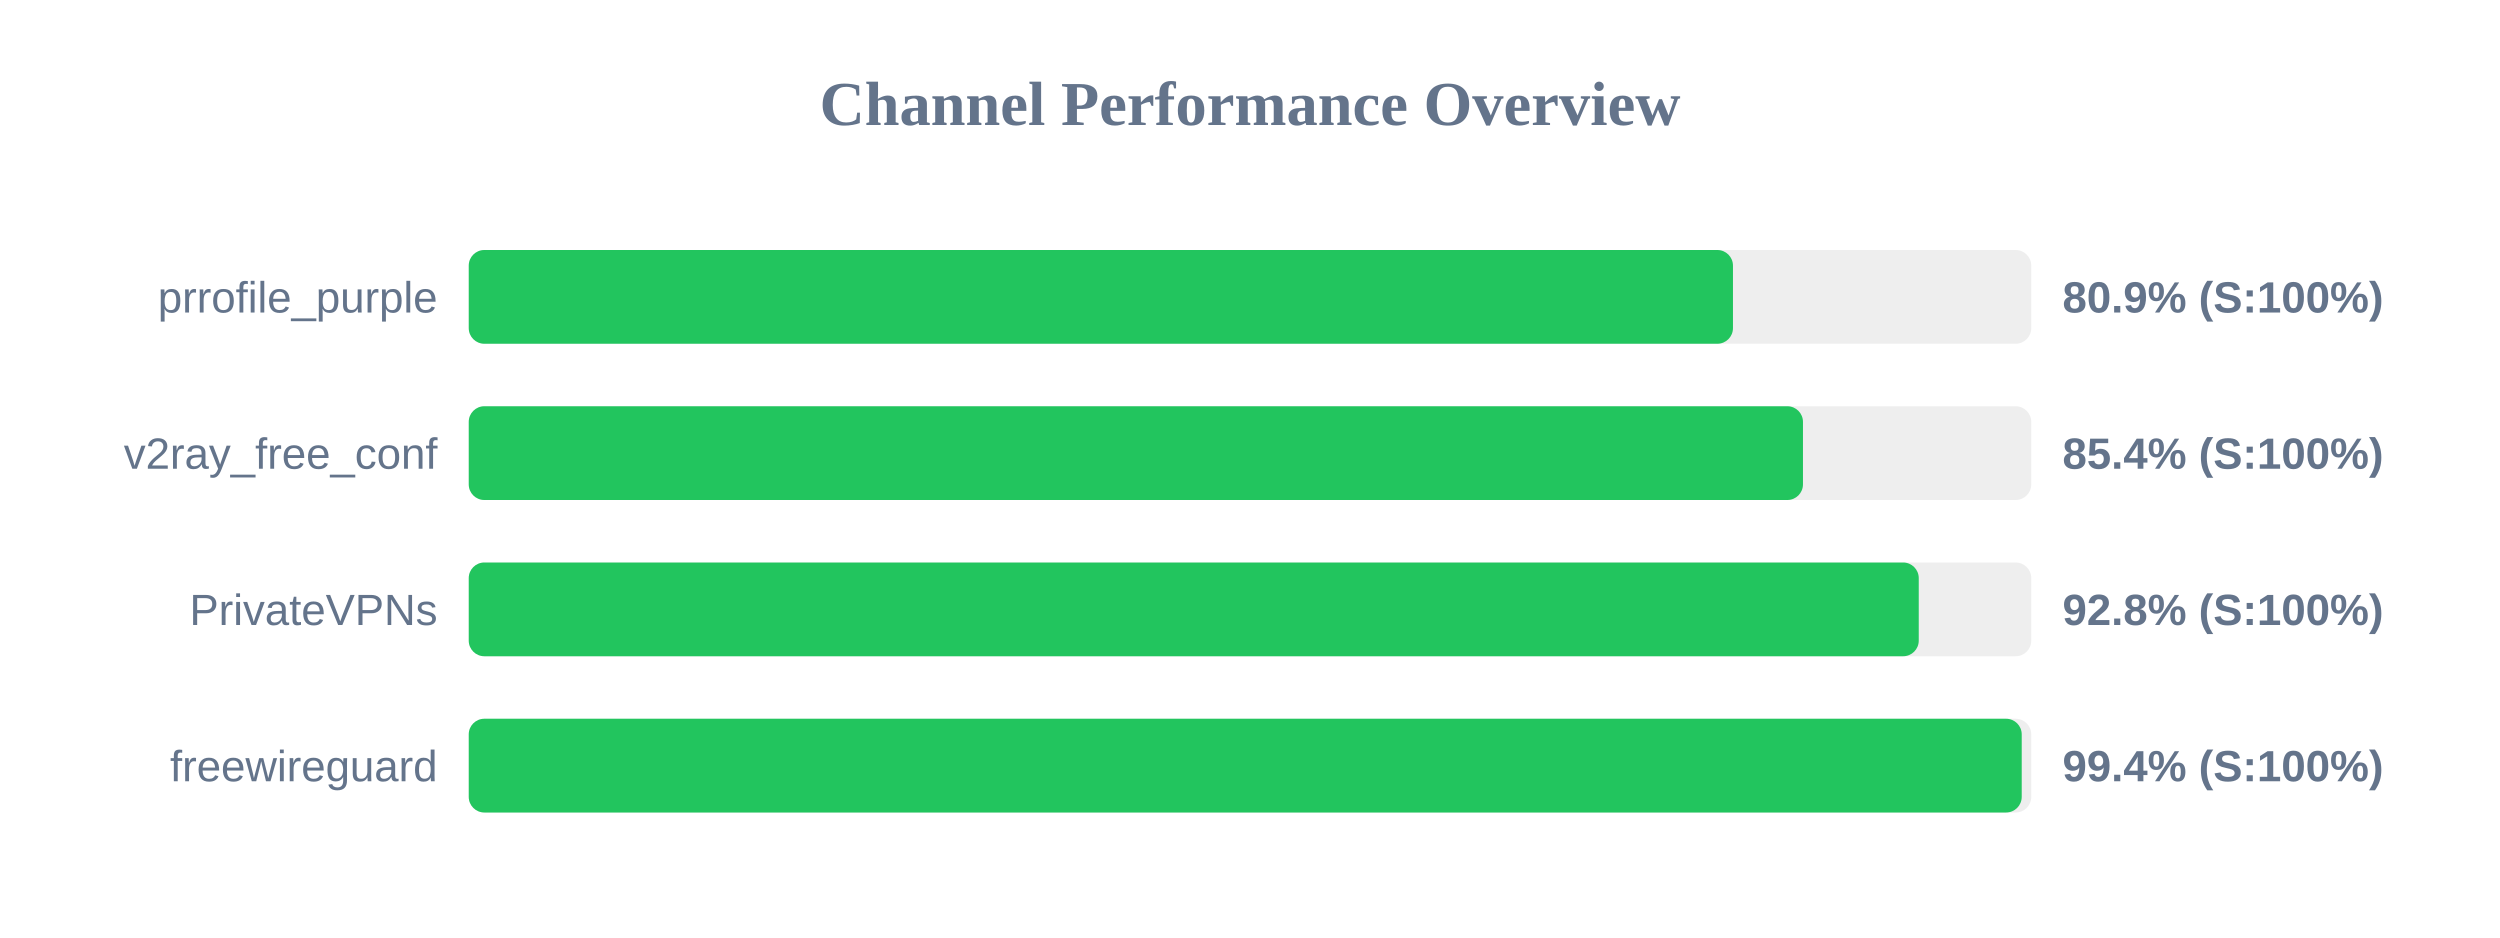
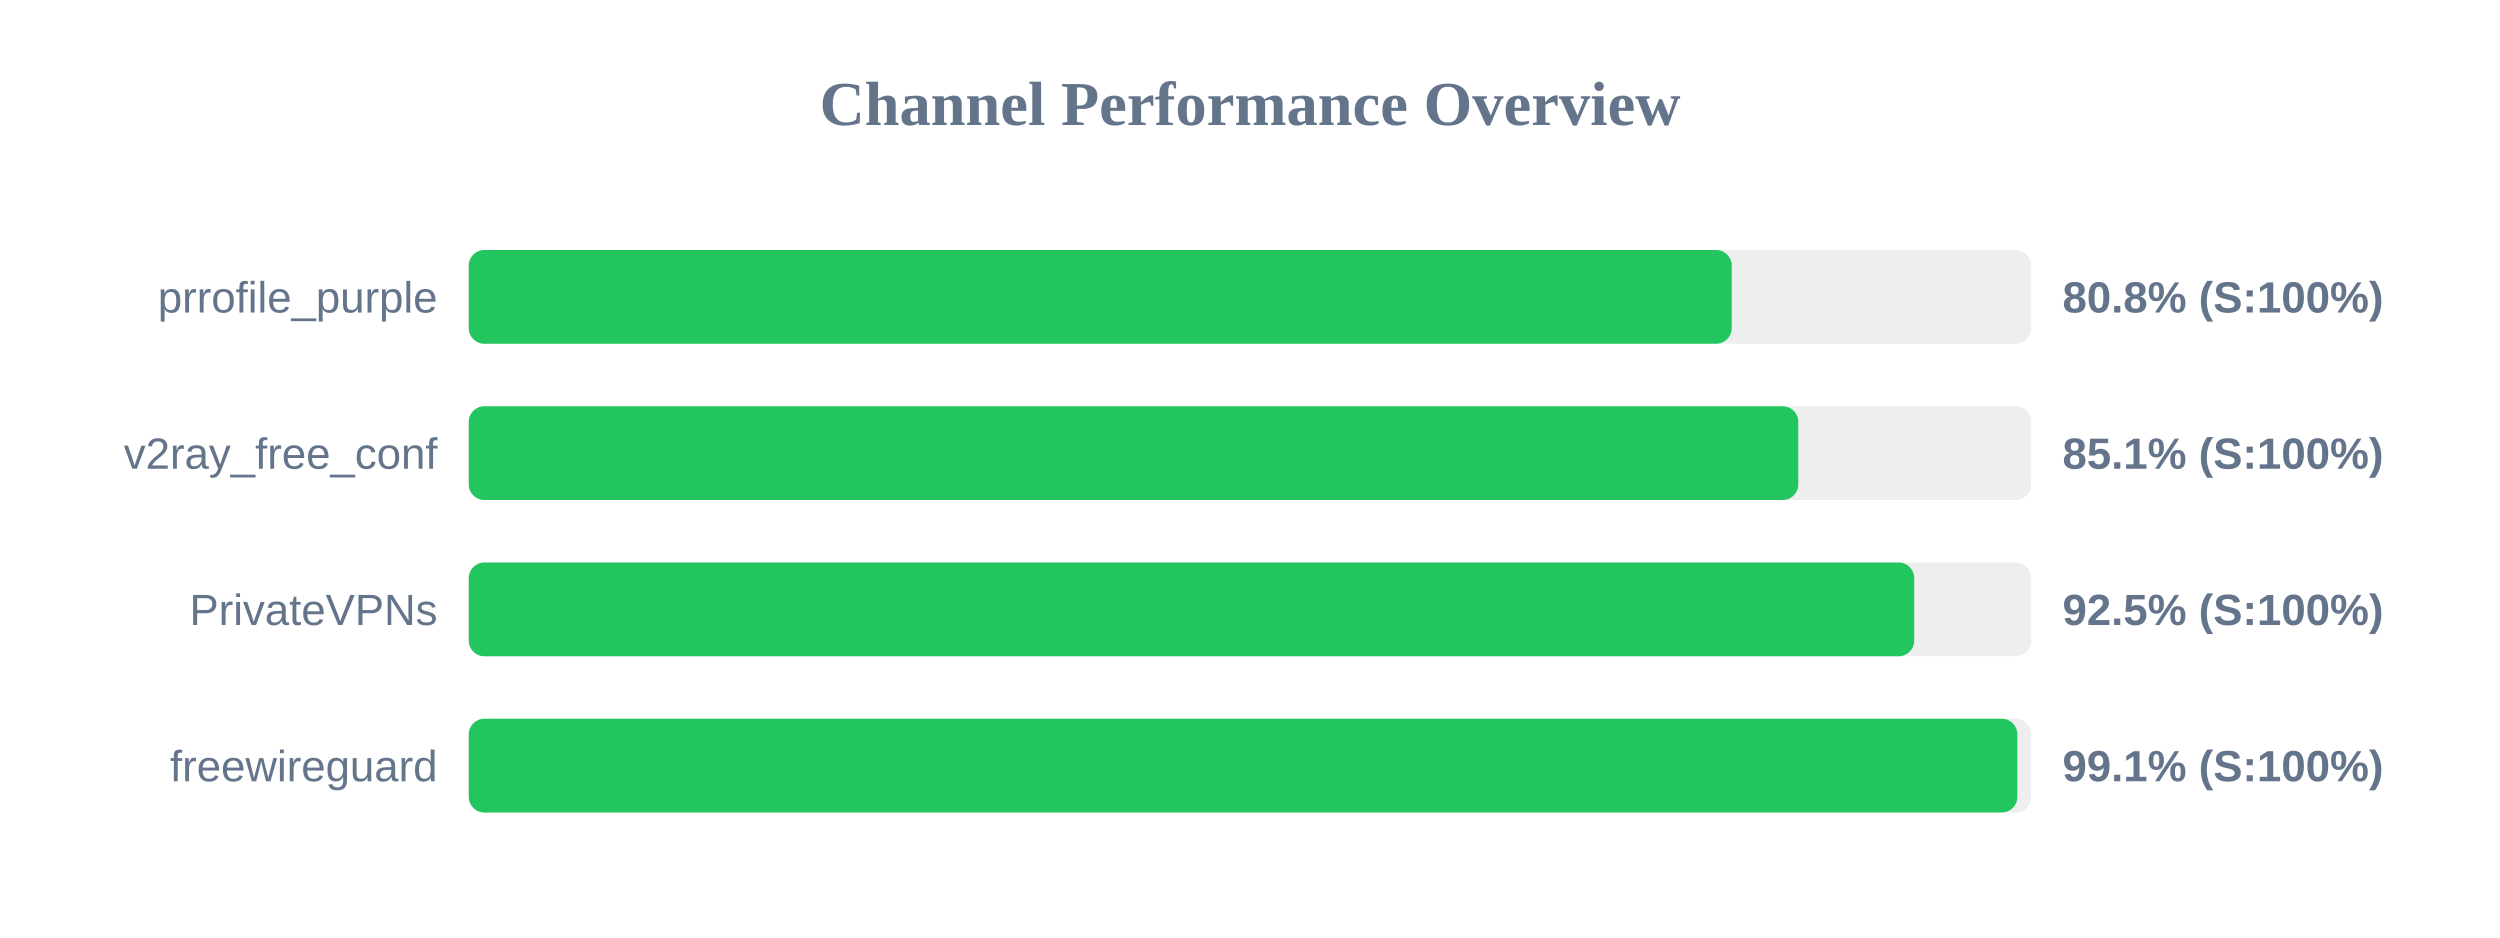
<svg xmlns="http://www.w3.org/2000/svg" width="800" height="300" version="1.1">
  <style>
        .row { font: 14px Arial; fill: #64748b; }
        .score { font: bold 14px Arial; fill: #64748b; }
    </style>
  <text x="400" y="40" text-anchor="middle" font-size="20px" font-weight="bold" fill="#64748b">Channel Performance Overview</text>
  <rect x="150" y="80" width="500" height="30" fill="#eee" rx="5" />
-   <rect x="150" y="80" width="404.55" height="30" fill="#22c55e" rx="5" />
+   <rect x="150" y="80" width="404.15" height="30" fill="#22c55e" rx="5" />
  <text x="140" y="100" text-anchor="end" class="row">prrofile_purple</text>
-   <text x="660" y="100" text-anchor="start" class="score">80.9% (S:100%)</text>
+   <text x="660" y="100" text-anchor="start" class="score">80.8% (S:100%)</text>
  <rect x="150" y="130" width="500" height="30" fill="#eee" rx="5" />
-   <rect x="150" y="130" width="426.95" height="30" fill="#22c55e" rx="5" />
+   <rect x="150" y="130" width="425.45" height="30" fill="#22c55e" rx="5" />
  <text x="140" y="150" text-anchor="end" class="row">v2ray_free_conf</text>
-   <text x="660" y="150" text-anchor="start" class="score">85.4% (S:100%)</text>
+   <text x="660" y="150" text-anchor="start" class="score">85.1% (S:100%)</text>
  <rect x="150" y="180" width="500" height="30" fill="#eee" rx="5" />
-   <rect x="150" y="180" width="464.0" height="30" fill="#22c55e" rx="5" />
+   <rect x="150" y="180" width="462.55" height="30" fill="#22c55e" rx="5" />
  <text x="140" y="200" text-anchor="end" class="row">PrivateVPNs</text>
-   <text x="660" y="200" text-anchor="start" class="score">92.8% (S:100%)</text>
+   <text x="660" y="200" text-anchor="start" class="score">92.5% (S:100%)</text>
  <rect x="150" y="230" width="500" height="30" fill="#eee" rx="5" />
-   <rect x="150" y="230" width="496.95" height="30" fill="#22c55e" rx="5" />
+   <rect x="150" y="230" width="495.55" height="30" fill="#22c55e" rx="5" />
  <text x="140" y="250" text-anchor="end" class="row">freewireguard</text>
-   <text x="660" y="250" text-anchor="start" class="score">99.4% (S:100%)</text>
+   <text x="660" y="250" text-anchor="start" class="score">99.1% (S:100%)</text>
</svg>
